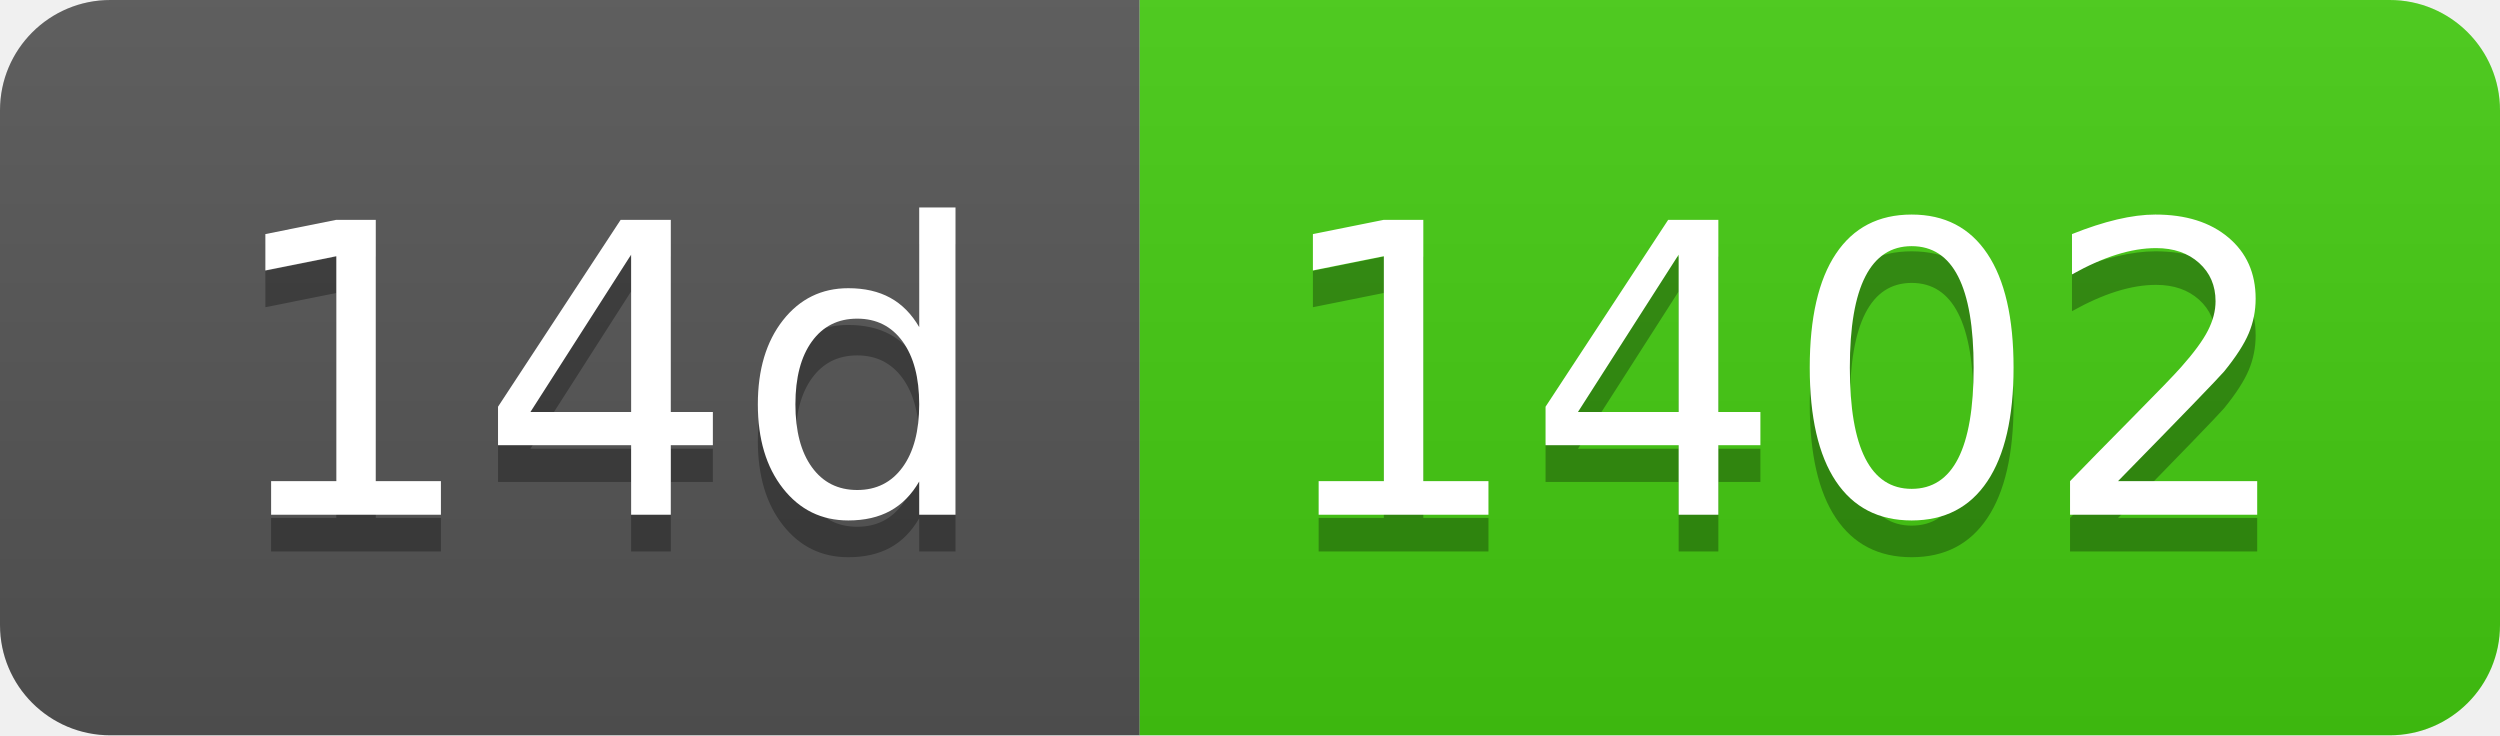
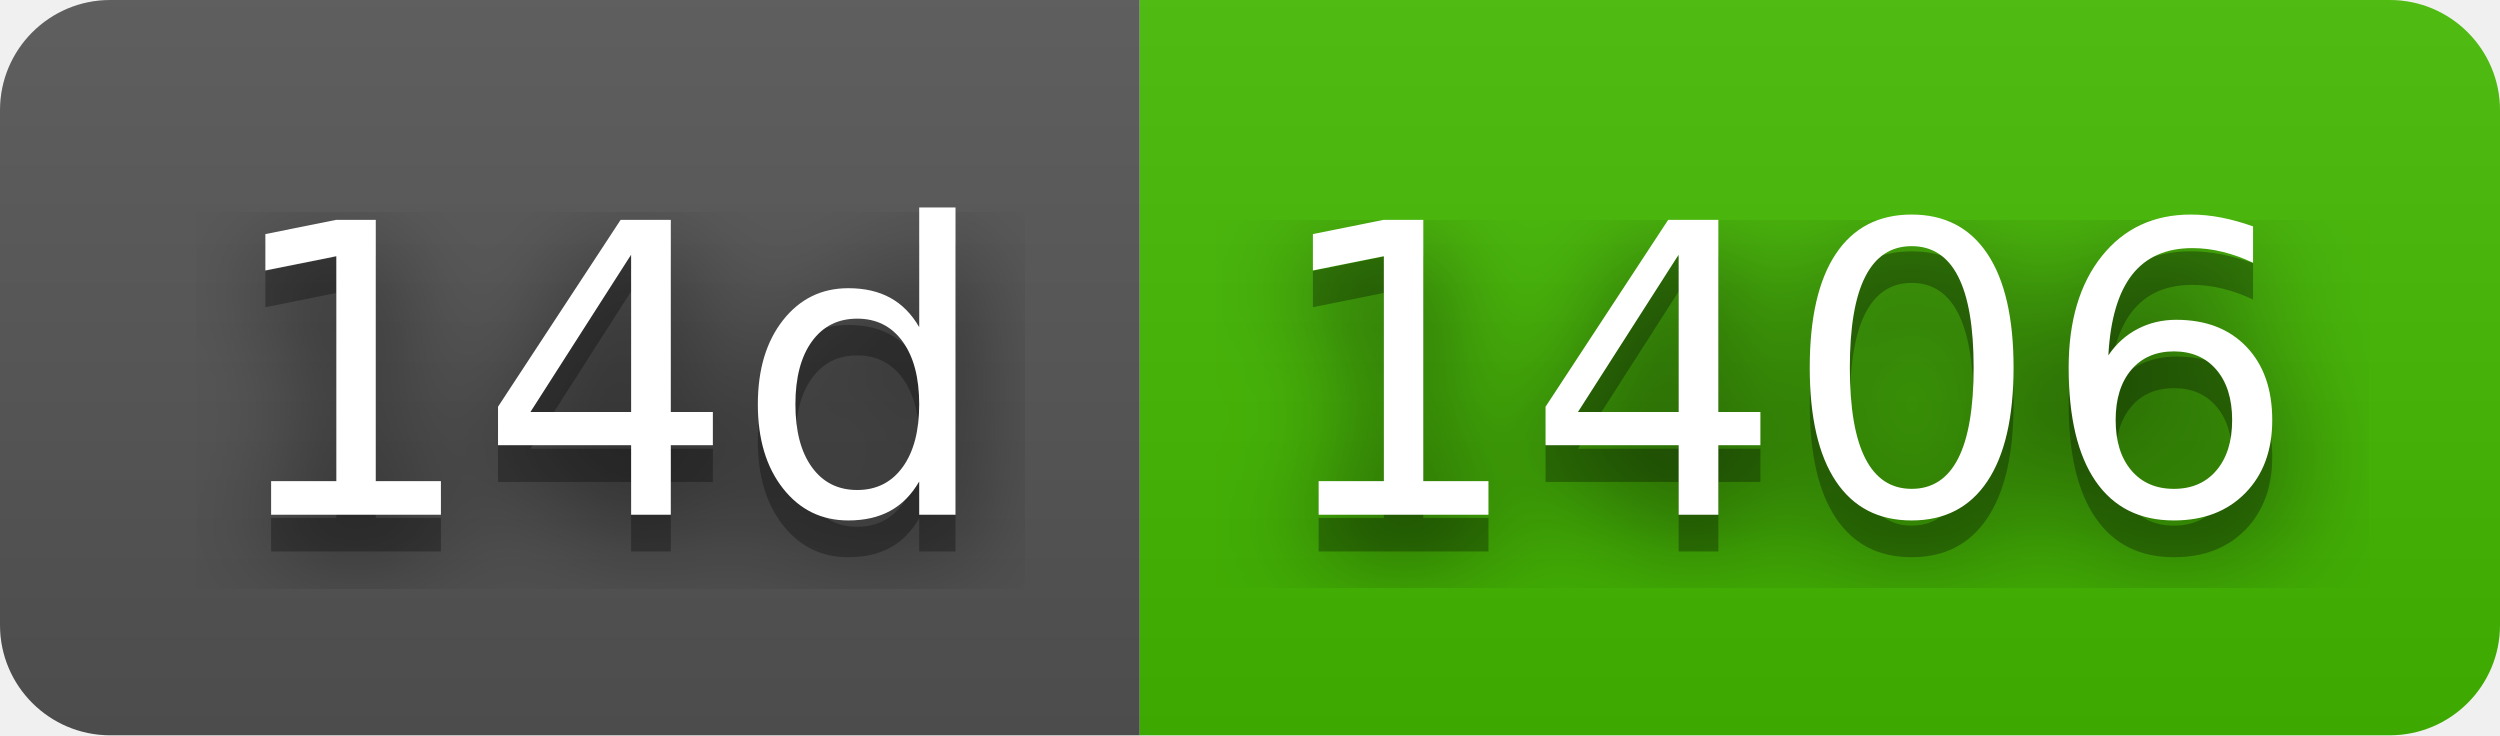
- <svg xmlns="http://www.w3.org/2000/svg" width="68" height="20" role="img" aria-label="14d: 1402">
+ <svg xmlns="http://www.w3.org/2000/svg" width="68" height="20" role="img" aria-label="14d: 1406">
+   <filter id="blur">
+     <feGaussianBlur in="SourceGraphic" stdDeviation="16" />
+   </filter>
  <linearGradient id="s" x2="0" y2="100%">
    <stop offset="0" stop-color="#bbb" stop-opacity=".1" />
    <stop offset="1" stop-opacity=".1" />
  </linearGradient>
  <clipPath id="r">
    <rect width="68" height="20" rx="3" fill="#fff" />
  </clipPath>
  <g clip-path="url(#r)">
    <rect width="31" height="20" fill="#555" />
-     <rect x="31" width="37" height="20" fill="#4c1" />
+     <rect x="31" width="37" height="20" fill="#4b0" />
    <rect width="68" height="20" fill="url(#s)" />
  </g>
  <g fill="#fff" text-anchor="middle" font-family="Verdana,Geneva,DejaVu Sans,sans-serif" text-rendering="geometricPrecision" font-size="110">
+     <text aria-hidden="true" x="165" y="150" fill="#010101" fill-opacity=".80" filter="url(#blur)" transform="scale(.1)" textLength="210">14d</text>
    <text aria-hidden="true" x="165" y="150" fill="#010101" fill-opacity=".3" transform="scale(.1)" textLength="210">14d</text>
    <text x="165" y="140" transform="scale(.1)" fill="#fff" textLength="210">14d</text>
-     <text aria-hidden="true" x="485" y="150" fill="#010101" fill-opacity=".3" transform="scale(.1)" textLength="270">1402</text>
-     <text x="485" y="140" transform="scale(.1)" fill="#fff" textLength="270">1402</text>
+     <text aria-hidden="true" x="485" y="150" fill="#010101" fill-opacity=".80" filter="url(#blur)" transform="scale(.1)" textLength="270">1406</text>
+     <text aria-hidden="true" x="485" y="150" fill="#010101" fill-opacity=".3" transform="scale(.1)" textLength="270">1406</text>
+     <text x="485" y="140" transform="scale(.1)" fill="#fff" textLength="270">1406</text>
  </g>
</svg>
